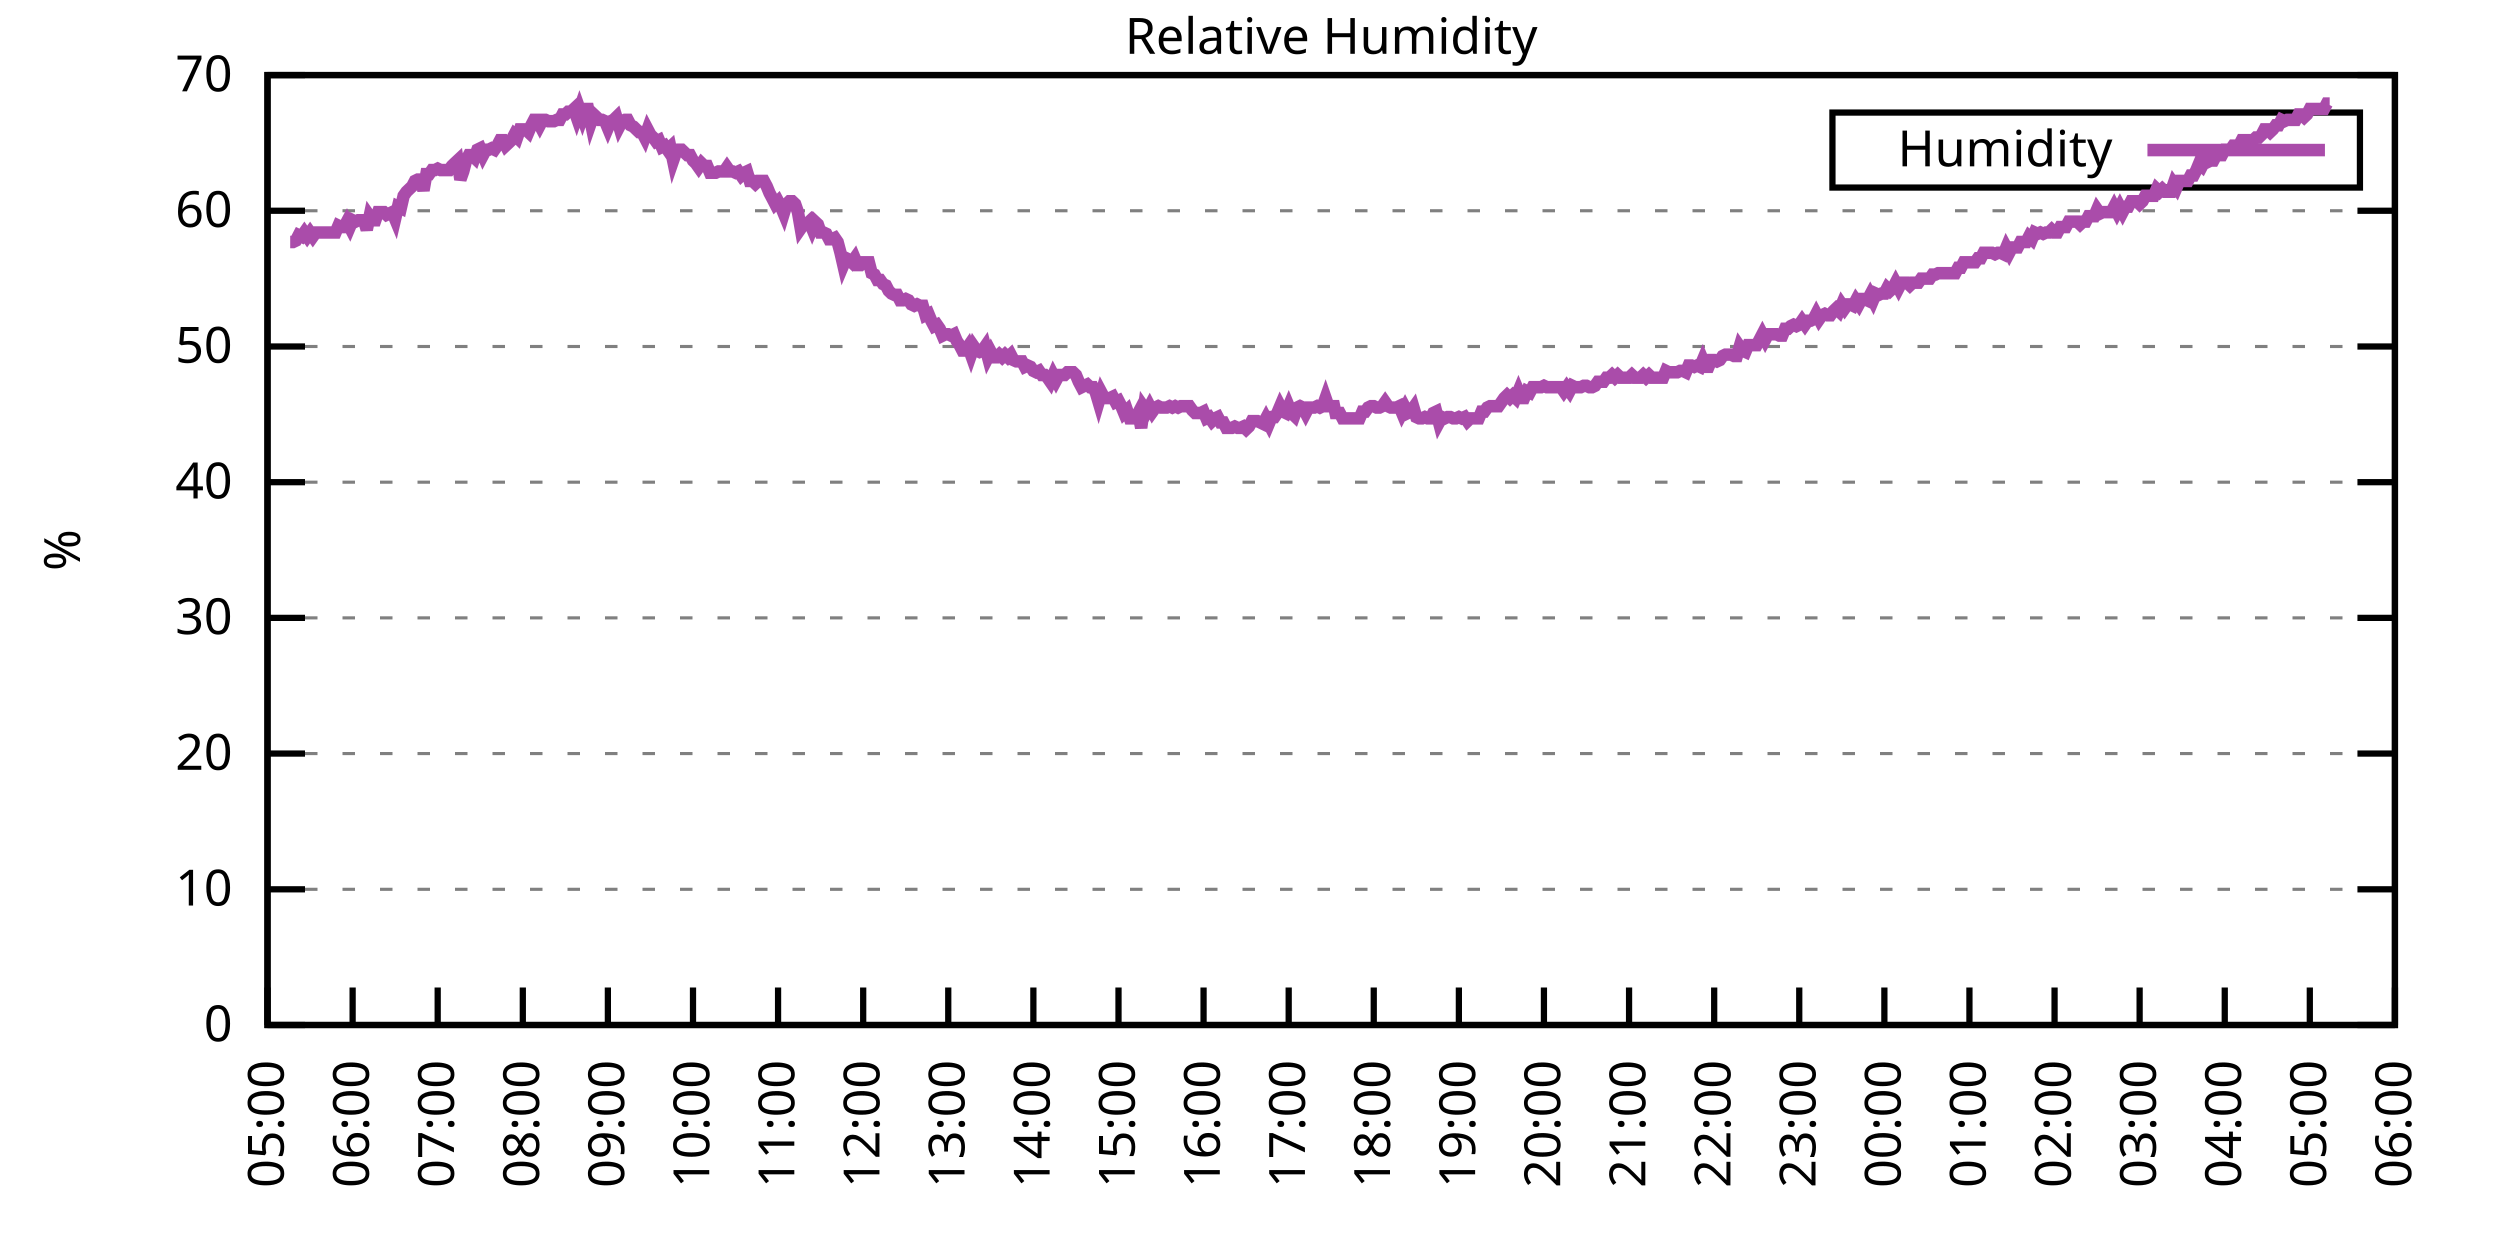
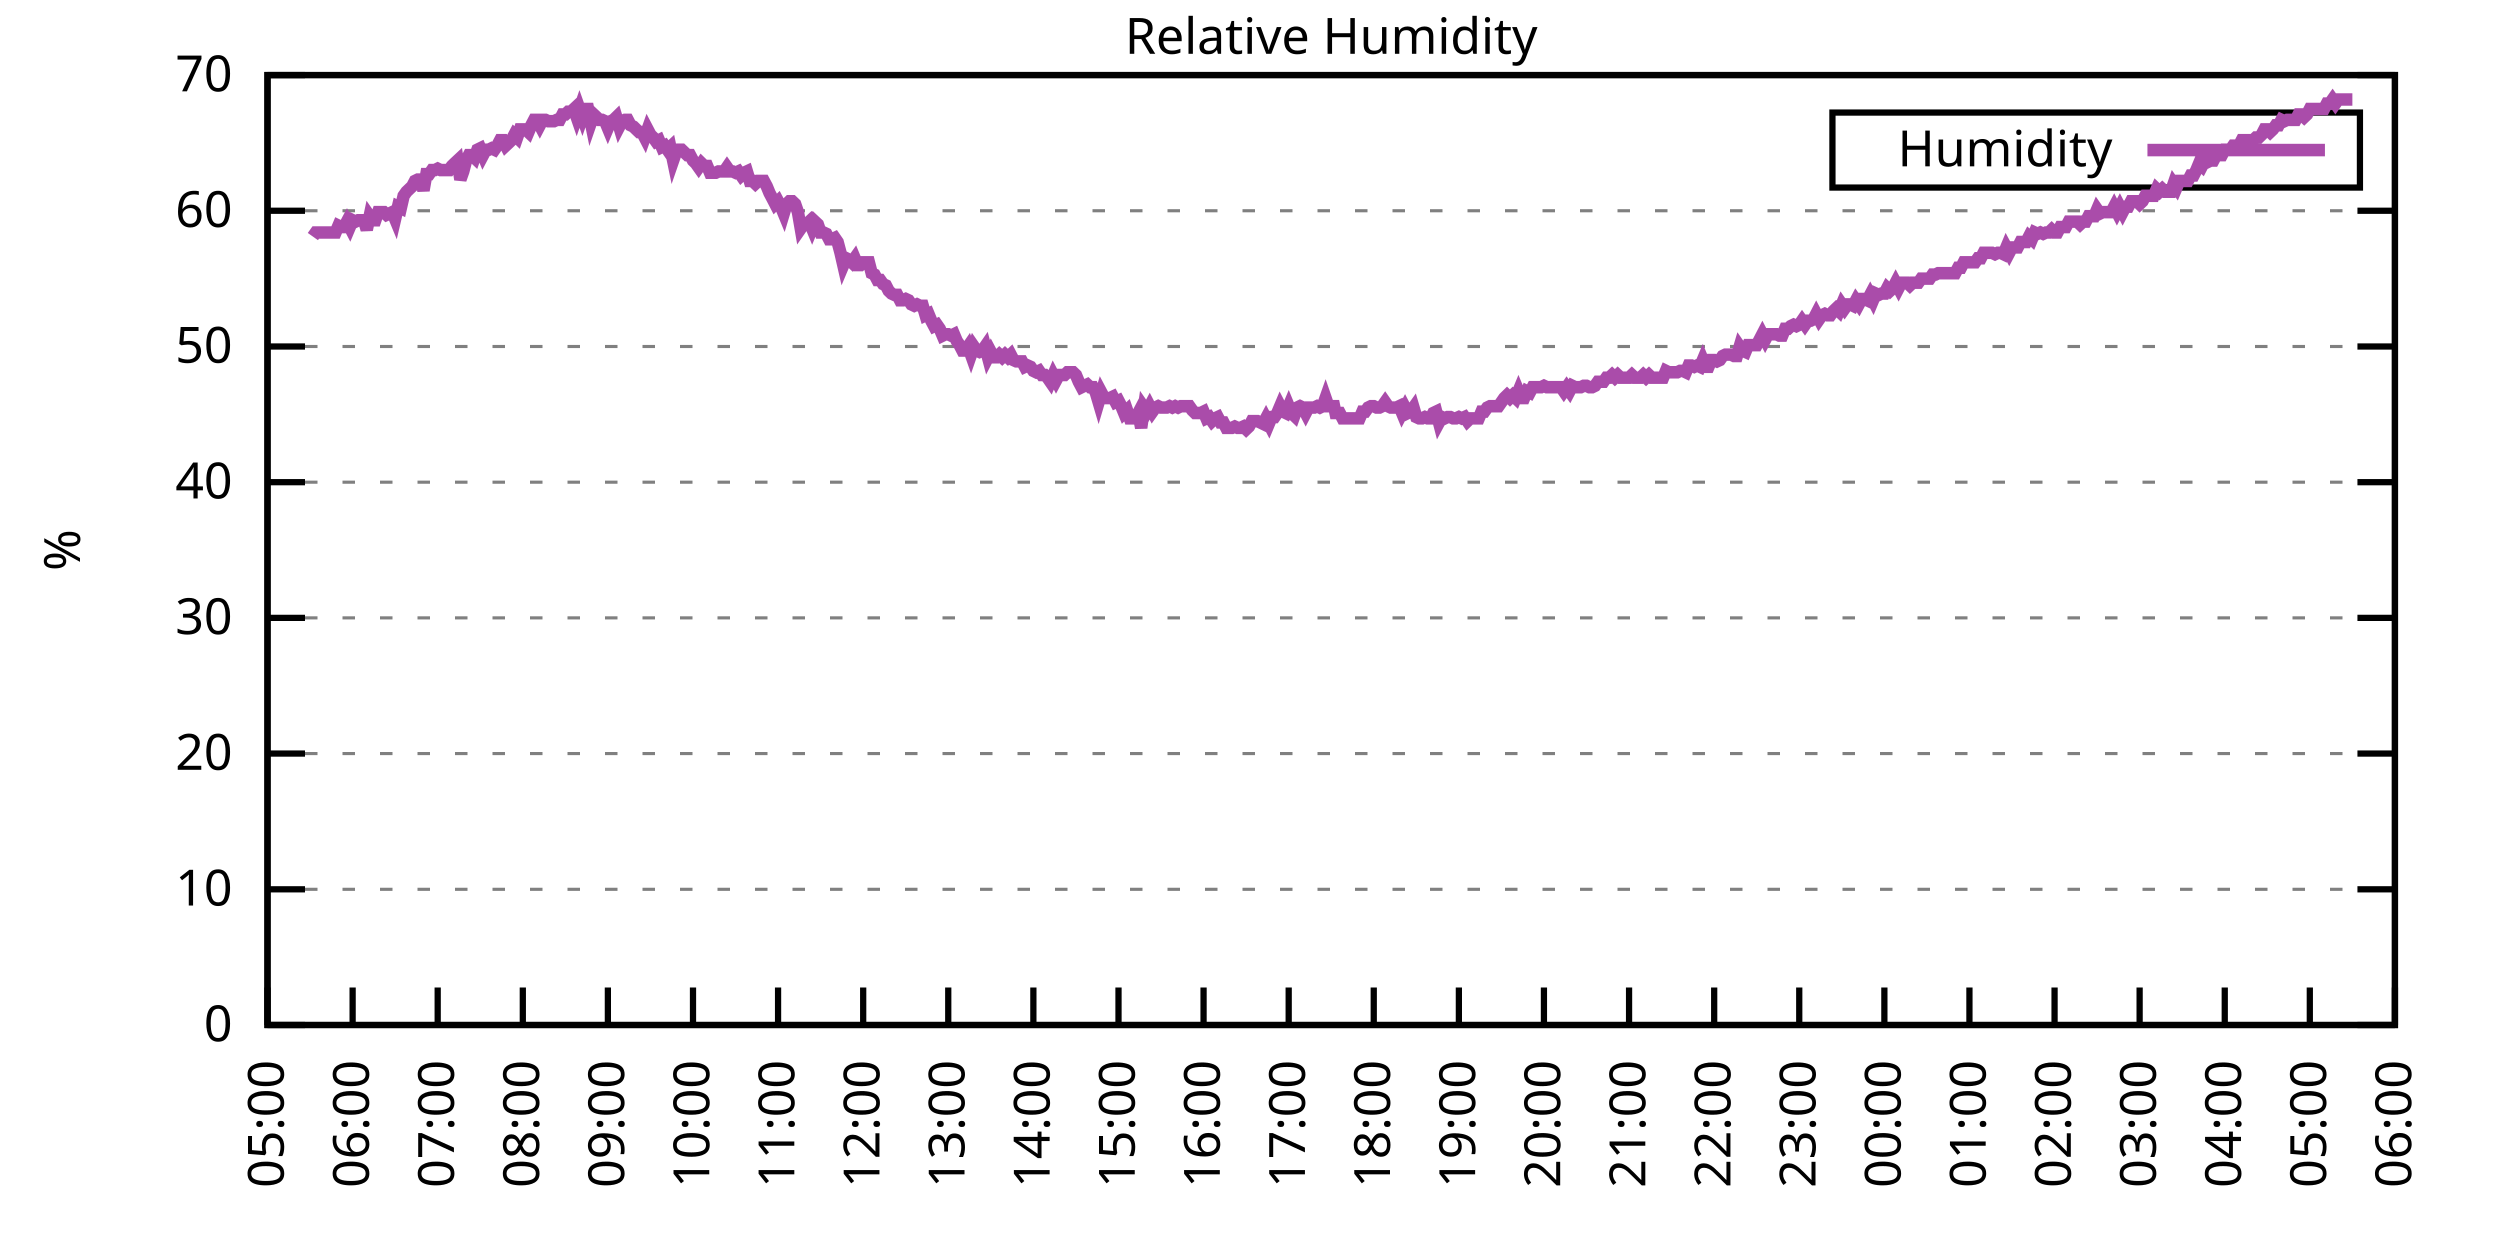
<svg xmlns="http://www.w3.org/2000/svg" xmlns:xlink="http://www.w3.org/1999/xlink" width="400" height="200" viewBox="0 0 400 200">
  <g id="gnuplot_canvas">
    <rect x="0" y="0" width="400" height="200" fill="none" />
    <defs>
      <circle id="gpDot" r="0.5" stroke-width="0.5" stroke="currentColor" />
      <path id="gpPt0" stroke-width="0.333" stroke="currentColor" d="M-1,0 h2 M0,-1 v2" />
      <path id="gpPt1" stroke-width="0.333" stroke="currentColor" d="M-1,-1 L1,1 M1,-1 L-1,1" />
      <path id="gpPt2" stroke-width="0.333" stroke="currentColor" d="M-1,0 L1,0 M0,-1 L0,1 M-1,-1 L1,1 M-1,1 L1,-1" />
      <rect id="gpPt3" stroke-width="0.333" stroke="currentColor" x="-1" y="-1" width="2" height="2" />
      <rect id="gpPt4" stroke-width="0.333" stroke="currentColor" fill="currentColor" x="-1" y="-1" width="2" height="2" />
      <circle id="gpPt5" stroke-width="0.333" stroke="currentColor" cx="0" cy="0" r="1" />
      <use xlink:href="#gpPt5" id="gpPt6" fill="currentColor" stroke="none" />
      <path id="gpPt7" stroke-width="0.333" stroke="currentColor" d="M0,-1.33 L-1.33,0.67 L1.33,0.67 z" />
      <use xlink:href="#gpPt7" id="gpPt8" fill="currentColor" stroke="none" />
      <use xlink:href="#gpPt7" id="gpPt9" stroke="currentColor" transform="rotate(180)" />
      <use xlink:href="#gpPt9" id="gpPt10" fill="currentColor" stroke="none" />
      <use xlink:href="#gpPt3" id="gpPt11" stroke="currentColor" transform="rotate(45)" />
      <use xlink:href="#gpPt11" id="gpPt12" fill="currentColor" stroke="none" />
      <path id="gpPt13" stroke-width="0.333" stroke="currentColor" d="M0,1.330 L1.265,0.411 L0.782,-1.067 L-0.782,-1.076 L-1.265,0.411 z" />
      <use xlink:href="#gpPt13" id="gpPt14" fill="currentColor" stroke="none" />
      <filter id="textbox" filterUnits="objectBoundingBox" x="0" y="0" height="1" width="1">
        <feFlood flood-color="white" flood-opacity="1" result="bgnd" />
        <feComposite in="SourceGraphic" in2="bgnd" operator="atop" />
      </filter>
      <filter id="greybox" filterUnits="objectBoundingBox" x="0" y="0" height="1" width="1">
        <feFlood flood-color="lightgrey" flood-opacity="1" result="grey" />
        <feComposite in="SourceGraphic" in2="grey" operator="atop" />
      </filter>
    </defs>
    <g fill="none" color="white" stroke="currentColor" stroke-width="1.00" stroke-linecap="butt" stroke-linejoin="miter">
</g>
    <g fill="none" color="black" stroke="currentColor" stroke-width="1.00" stroke-linecap="butt" stroke-linejoin="miter">
      <g stroke="none" shape-rendering="crispEdges">
        <polygon fill="rgb(255, 255, 255)" points="42.80,164.00 383.18,164.00 383.18,12.02 42.80,12.02 " />
      </g>
    </g>
    <g fill="none" color="black" stroke="currentColor" stroke-width="1.00" stroke-linecap="butt" stroke-linejoin="miter">
</g>
    <g fill="none" color="black" stroke="black" stroke-width="0.50" stroke-linecap="butt" stroke-linejoin="miter">
</g>
    <g fill="none" color="gray" stroke="currentColor" stroke-width="0.50" stroke-linecap="butt" stroke-linejoin="miter">
      <path stroke="gray" stroke-dasharray="2,4" class="gridline" d="M42.80,164.00 L383.19,164.00  " />
    </g>
    <g fill="none" color="gray" stroke="gray" stroke-width="1.00" stroke-linecap="butt" stroke-linejoin="miter">
</g>
    <g fill="none" color="black" stroke="currentColor" stroke-width="1.00" stroke-linecap="butt" stroke-linejoin="miter">
      <path stroke="black" d="M42.80,164.00 L48.80,164.00 M383.19,164.00 L377.19,164.00  " />
      <g transform="translate(37.20,166.60)" stroke="none" fill="black" font-family="Sans" font-size="8.00" text-anchor="end">
        <text>
          <tspan font-family="Sans"> 0</tspan>
        </text>
      </g>
    </g>
    <g fill="none" color="black" stroke="currentColor" stroke-width="1.00" stroke-linecap="butt" stroke-linejoin="miter">
</g>
    <g fill="none" color="black" stroke="black" stroke-width="0.50" stroke-linecap="butt" stroke-linejoin="miter">
</g>
    <g fill="none" color="gray" stroke="currentColor" stroke-width="0.50" stroke-linecap="butt" stroke-linejoin="miter">
      <path stroke="gray" stroke-dasharray="2,4" class="gridline" d="M42.80,142.29 L383.19,142.29  " />
    </g>
    <g fill="none" color="gray" stroke="gray" stroke-width="1.00" stroke-linecap="butt" stroke-linejoin="miter">
</g>
    <g fill="none" color="black" stroke="currentColor" stroke-width="1.00" stroke-linecap="butt" stroke-linejoin="miter">
      <path stroke="black" d="M42.80,142.29 L48.80,142.29 M383.19,142.29 L377.19,142.29  " />
      <g transform="translate(37.20,144.89)" stroke="none" fill="black" font-family="Sans" font-size="8.00" text-anchor="end">
        <text>
          <tspan font-family="Sans"> 10</tspan>
        </text>
      </g>
    </g>
    <g fill="none" color="black" stroke="currentColor" stroke-width="1.00" stroke-linecap="butt" stroke-linejoin="miter">
</g>
    <g fill="none" color="black" stroke="black" stroke-width="0.50" stroke-linecap="butt" stroke-linejoin="miter">
</g>
    <g fill="none" color="gray" stroke="currentColor" stroke-width="0.50" stroke-linecap="butt" stroke-linejoin="miter">
      <path stroke="gray" stroke-dasharray="2,4" class="gridline" d="M42.80,120.57 L383.19,120.57  " />
    </g>
    <g fill="none" color="gray" stroke="gray" stroke-width="1.00" stroke-linecap="butt" stroke-linejoin="miter">
</g>
    <g fill="none" color="black" stroke="currentColor" stroke-width="1.00" stroke-linecap="butt" stroke-linejoin="miter">
      <path stroke="black" d="M42.80,120.57 L48.80,120.57 M383.19,120.57 L377.19,120.57  " />
      <g transform="translate(37.20,123.17)" stroke="none" fill="black" font-family="Sans" font-size="8.00" text-anchor="end">
        <text>
          <tspan font-family="Sans"> 20</tspan>
        </text>
      </g>
    </g>
    <g fill="none" color="black" stroke="currentColor" stroke-width="1.00" stroke-linecap="butt" stroke-linejoin="miter">
</g>
    <g fill="none" color="black" stroke="black" stroke-width="0.50" stroke-linecap="butt" stroke-linejoin="miter">
</g>
    <g fill="none" color="gray" stroke="currentColor" stroke-width="0.50" stroke-linecap="butt" stroke-linejoin="miter">
      <path stroke="gray" stroke-dasharray="2,4" class="gridline" d="M42.80,98.86 L383.19,98.86  " />
    </g>
    <g fill="none" color="gray" stroke="gray" stroke-width="1.00" stroke-linecap="butt" stroke-linejoin="miter">
</g>
    <g fill="none" color="black" stroke="currentColor" stroke-width="1.00" stroke-linecap="butt" stroke-linejoin="miter">
      <path stroke="black" d="M42.80,98.86 L48.80,98.86 M383.19,98.86 L377.19,98.86  " />
      <g transform="translate(37.20,101.46)" stroke="none" fill="black" font-family="Sans" font-size="8.00" text-anchor="end">
        <text>
          <tspan font-family="Sans"> 30</tspan>
        </text>
      </g>
    </g>
    <g fill="none" color="black" stroke="currentColor" stroke-width="1.00" stroke-linecap="butt" stroke-linejoin="miter">
</g>
    <g fill="none" color="black" stroke="black" stroke-width="0.50" stroke-linecap="butt" stroke-linejoin="miter">
</g>
    <g fill="none" color="gray" stroke="currentColor" stroke-width="0.50" stroke-linecap="butt" stroke-linejoin="miter">
      <path stroke="gray" stroke-dasharray="2,4" class="gridline" d="M42.80,77.15 L383.19,77.15  " />
    </g>
    <g fill="none" color="gray" stroke="gray" stroke-width="1.00" stroke-linecap="butt" stroke-linejoin="miter">
</g>
    <g fill="none" color="black" stroke="currentColor" stroke-width="1.00" stroke-linecap="butt" stroke-linejoin="miter">
      <path stroke="black" d="M42.80,77.15 L48.80,77.15 M383.19,77.15 L377.19,77.15  " />
      <g transform="translate(37.20,79.75)" stroke="none" fill="black" font-family="Sans" font-size="8.00" text-anchor="end">
        <text>
          <tspan font-family="Sans"> 40</tspan>
        </text>
      </g>
    </g>
    <g fill="none" color="black" stroke="currentColor" stroke-width="1.00" stroke-linecap="butt" stroke-linejoin="miter">
</g>
    <g fill="none" color="black" stroke="black" stroke-width="0.50" stroke-linecap="butt" stroke-linejoin="miter">
</g>
    <g fill="none" color="gray" stroke="currentColor" stroke-width="0.50" stroke-linecap="butt" stroke-linejoin="miter">
      <path stroke="gray" stroke-dasharray="2,4" class="gridline" d="M42.80,55.44 L383.19,55.44  " />
    </g>
    <g fill="none" color="gray" stroke="gray" stroke-width="1.00" stroke-linecap="butt" stroke-linejoin="miter">
</g>
    <g fill="none" color="black" stroke="currentColor" stroke-width="1.00" stroke-linecap="butt" stroke-linejoin="miter">
      <path stroke="black" d="M42.80,55.44 L48.80,55.44 M383.19,55.44 L377.19,55.44  " />
      <g transform="translate(37.20,58.04)" stroke="none" fill="black" font-family="Sans" font-size="8.00" text-anchor="end">
        <text>
          <tspan font-family="Sans"> 50</tspan>
        </text>
      </g>
    </g>
    <g fill="none" color="black" stroke="currentColor" stroke-width="1.00" stroke-linecap="butt" stroke-linejoin="miter">
</g>
    <g fill="none" color="black" stroke="black" stroke-width="0.50" stroke-linecap="butt" stroke-linejoin="miter">
</g>
    <g fill="none" color="gray" stroke="currentColor" stroke-width="0.50" stroke-linecap="butt" stroke-linejoin="miter">
      <path stroke="gray" stroke-dasharray="2,4" class="gridline" d="M42.80,33.72 L383.19,33.72  " />
    </g>
    <g fill="none" color="gray" stroke="gray" stroke-width="1.00" stroke-linecap="butt" stroke-linejoin="miter">
</g>
    <g fill="none" color="black" stroke="currentColor" stroke-width="1.00" stroke-linecap="butt" stroke-linejoin="miter">
      <path stroke="black" d="M42.80,33.72 L48.80,33.72 M383.19,33.72 L377.19,33.72  " />
      <g transform="translate(37.20,36.32)" stroke="none" fill="black" font-family="Sans" font-size="8.00" text-anchor="end">
        <text>
          <tspan font-family="Sans"> 60</tspan>
        </text>
      </g>
    </g>
    <g fill="none" color="black" stroke="currentColor" stroke-width="1.00" stroke-linecap="butt" stroke-linejoin="miter">
</g>
    <g fill="none" color="black" stroke="black" stroke-width="0.50" stroke-linecap="butt" stroke-linejoin="miter">
</g>
    <g fill="none" color="gray" stroke="currentColor" stroke-width="0.50" stroke-linecap="butt" stroke-linejoin="miter">
      <path stroke="gray" stroke-dasharray="2,4" class="gridline" d="M42.80,12.01 L383.19,12.01  " />
    </g>
    <g fill="none" color="gray" stroke="gray" stroke-width="1.00" stroke-linecap="butt" stroke-linejoin="miter">
</g>
    <g fill="none" color="black" stroke="currentColor" stroke-width="1.00" stroke-linecap="butt" stroke-linejoin="miter">
      <path stroke="black" d="M42.80,12.01 L48.80,12.01 M383.19,12.01 L377.19,12.01  " />
      <g transform="translate(37.20,14.61)" stroke="none" fill="black" font-family="Sans" font-size="8.00" text-anchor="end">
        <text>
          <tspan font-family="Sans"> 70</tspan>
        </text>
      </g>
    </g>
    <g fill="none" color="black" stroke="currentColor" stroke-width="1.00" stroke-linecap="butt" stroke-linejoin="miter">
      <path stroke="black" d="M42.80,164.00 L42.80,158.00  " />
      <g transform="translate(45.40,169.60) rotate(270.00)" stroke="none" fill="black" font-family="Sans" font-size="8.00" text-anchor="end">
        <text>
          <tspan font-family="Sans">05:00</tspan>
        </text>
      </g>
    </g>
    <g fill="none" color="black" stroke="currentColor" stroke-width="1.00" stroke-linecap="butt" stroke-linejoin="miter">
      <path stroke="black" d="M56.42,164.00 L56.42,158.00  " />
      <g transform="translate(59.02,169.60) rotate(270.00)" stroke="none" fill="black" font-family="Sans" font-size="8.00" text-anchor="end">
        <text>
          <tspan font-family="Sans">06:00</tspan>
        </text>
      </g>
    </g>
    <g fill="none" color="black" stroke="currentColor" stroke-width="1.00" stroke-linecap="butt" stroke-linejoin="miter">
      <path stroke="black" d="M70.03,164.00 L70.03,158.00  " />
      <g transform="translate(72.63,169.60) rotate(270.00)" stroke="none" fill="black" font-family="Sans" font-size="8.00" text-anchor="end">
        <text>
          <tspan font-family="Sans">07:00</tspan>
        </text>
      </g>
    </g>
    <g fill="none" color="black" stroke="currentColor" stroke-width="1.00" stroke-linecap="butt" stroke-linejoin="miter">
      <path stroke="black" d="M83.65,164.00 L83.65,158.00  " />
      <g transform="translate(86.25,169.60) rotate(270.00)" stroke="none" fill="black" font-family="Sans" font-size="8.00" text-anchor="end">
        <text>
          <tspan font-family="Sans">08:00</tspan>
        </text>
      </g>
    </g>
    <g fill="none" color="black" stroke="currentColor" stroke-width="1.00" stroke-linecap="butt" stroke-linejoin="miter">
      <path stroke="black" d="M97.26,164.00 L97.26,158.00  " />
      <g transform="translate(99.86,169.60) rotate(270.00)" stroke="none" fill="black" font-family="Sans" font-size="8.00" text-anchor="end">
        <text>
          <tspan font-family="Sans">09:00</tspan>
        </text>
      </g>
    </g>
    <g fill="none" color="black" stroke="currentColor" stroke-width="1.00" stroke-linecap="butt" stroke-linejoin="miter">
      <path stroke="black" d="M110.88,164.00 L110.88,158.00  " />
      <g transform="translate(113.48,169.60) rotate(270.00)" stroke="none" fill="black" font-family="Sans" font-size="8.00" text-anchor="end">
        <text>
          <tspan font-family="Sans">10:00</tspan>
        </text>
      </g>
    </g>
    <g fill="none" color="black" stroke="currentColor" stroke-width="1.00" stroke-linecap="butt" stroke-linejoin="miter">
      <path stroke="black" d="M124.49,164.00 L124.49,158.00  " />
      <g transform="translate(127.09,169.60) rotate(270.00)" stroke="none" fill="black" font-family="Sans" font-size="8.00" text-anchor="end">
        <text>
          <tspan font-family="Sans">11:00</tspan>
        </text>
      </g>
    </g>
    <g fill="none" color="black" stroke="currentColor" stroke-width="1.00" stroke-linecap="butt" stroke-linejoin="miter">
      <path stroke="black" d="M138.11,164.00 L138.11,158.00  " />
      <g transform="translate(140.71,169.60) rotate(270.00)" stroke="none" fill="black" font-family="Sans" font-size="8.00" text-anchor="end">
        <text>
          <tspan font-family="Sans">12:00</tspan>
        </text>
      </g>
    </g>
    <g fill="none" color="black" stroke="currentColor" stroke-width="1.00" stroke-linecap="butt" stroke-linejoin="miter">
      <path stroke="black" d="M151.72,164.00 L151.72,158.00  " />
      <g transform="translate(154.32,169.60) rotate(270.00)" stroke="none" fill="black" font-family="Sans" font-size="8.00" text-anchor="end">
        <text>
          <tspan font-family="Sans">13:00</tspan>
        </text>
      </g>
    </g>
    <g fill="none" color="black" stroke="currentColor" stroke-width="1.00" stroke-linecap="butt" stroke-linejoin="miter">
      <path stroke="black" d="M165.34,164.00 L165.34,158.00  " />
      <g transform="translate(167.94,169.60) rotate(270.00)" stroke="none" fill="black" font-family="Sans" font-size="8.00" text-anchor="end">
        <text>
          <tspan font-family="Sans">14:00</tspan>
        </text>
      </g>
    </g>
    <g fill="none" color="black" stroke="currentColor" stroke-width="1.00" stroke-linecap="butt" stroke-linejoin="miter">
      <path stroke="black" d="M178.96,164.00 L178.96,158.00  " />
      <g transform="translate(181.56,169.60) rotate(270.00)" stroke="none" fill="black" font-family="Sans" font-size="8.00" text-anchor="end">
        <text>
          <tspan font-family="Sans">15:00</tspan>
        </text>
      </g>
    </g>
    <g fill="none" color="black" stroke="currentColor" stroke-width="1.00" stroke-linecap="butt" stroke-linejoin="miter">
      <path stroke="black" d="M192.57,164.00 L192.57,158.00  " />
      <g transform="translate(195.17,169.60) rotate(270.00)" stroke="none" fill="black" font-family="Sans" font-size="8.00" text-anchor="end">
        <text>
          <tspan font-family="Sans">16:00</tspan>
        </text>
      </g>
    </g>
    <g fill="none" color="black" stroke="currentColor" stroke-width="1.00" stroke-linecap="butt" stroke-linejoin="miter">
      <path stroke="black" d="M206.19,164.00 L206.19,158.00  " />
      <g transform="translate(208.79,169.60) rotate(270.00)" stroke="none" fill="black" font-family="Sans" font-size="8.00" text-anchor="end">
        <text>
          <tspan font-family="Sans">17:00</tspan>
        </text>
      </g>
    </g>
    <g fill="none" color="black" stroke="currentColor" stroke-width="1.00" stroke-linecap="butt" stroke-linejoin="miter">
      <path stroke="black" d="M219.80,164.00 L219.80,158.00  " />
      <g transform="translate(222.40,169.60) rotate(270.00)" stroke="none" fill="black" font-family="Sans" font-size="8.00" text-anchor="end">
        <text>
          <tspan font-family="Sans">18:00</tspan>
        </text>
      </g>
    </g>
    <g fill="none" color="black" stroke="currentColor" stroke-width="1.00" stroke-linecap="butt" stroke-linejoin="miter">
      <path stroke="black" d="M233.42,164.00 L233.42,158.00  " />
      <g transform="translate(236.02,169.60) rotate(270.00)" stroke="none" fill="black" font-family="Sans" font-size="8.00" text-anchor="end">
        <text>
          <tspan font-family="Sans">19:00</tspan>
        </text>
      </g>
    </g>
    <g fill="none" color="black" stroke="currentColor" stroke-width="1.00" stroke-linecap="butt" stroke-linejoin="miter">
      <path stroke="black" d="M247.03,164.00 L247.03,158.00  " />
      <g transform="translate(249.63,169.60) rotate(270.00)" stroke="none" fill="black" font-family="Sans" font-size="8.00" text-anchor="end">
        <text>
          <tspan font-family="Sans">20:00</tspan>
        </text>
      </g>
    </g>
    <g fill="none" color="black" stroke="currentColor" stroke-width="1.00" stroke-linecap="butt" stroke-linejoin="miter">
      <path stroke="black" d="M260.65,164.00 L260.65,158.00  " />
      <g transform="translate(263.25,169.60) rotate(270.00)" stroke="none" fill="black" font-family="Sans" font-size="8.00" text-anchor="end">
        <text>
          <tspan font-family="Sans">21:00</tspan>
        </text>
      </g>
    </g>
    <g fill="none" color="black" stroke="currentColor" stroke-width="1.00" stroke-linecap="butt" stroke-linejoin="miter">
      <path stroke="black" d="M274.27,164.00 L274.27,158.00  " />
      <g transform="translate(276.87,169.60) rotate(270.00)" stroke="none" fill="black" font-family="Sans" font-size="8.00" text-anchor="end">
        <text>
          <tspan font-family="Sans">22:00</tspan>
        </text>
      </g>
    </g>
    <g fill="none" color="black" stroke="currentColor" stroke-width="1.00" stroke-linecap="butt" stroke-linejoin="miter">
      <path stroke="black" d="M287.88,164.00 L287.88,158.00  " />
      <g transform="translate(290.48,169.60) rotate(270.00)" stroke="none" fill="black" font-family="Sans" font-size="8.00" text-anchor="end">
        <text>
          <tspan font-family="Sans">23:00</tspan>
        </text>
      </g>
    </g>
    <g fill="none" color="black" stroke="currentColor" stroke-width="1.00" stroke-linecap="butt" stroke-linejoin="miter">
      <path stroke="black" d="M301.50,164.00 L301.50,158.00  " />
      <g transform="translate(304.10,169.60) rotate(270.00)" stroke="none" fill="black" font-family="Sans" font-size="8.00" text-anchor="end">
        <text>
          <tspan font-family="Sans">00:00</tspan>
        </text>
      </g>
    </g>
    <g fill="none" color="black" stroke="currentColor" stroke-width="1.00" stroke-linecap="butt" stroke-linejoin="miter">
      <path stroke="black" d="M315.11,164.00 L315.11,158.00  " />
      <g transform="translate(317.71,169.60) rotate(270.00)" stroke="none" fill="black" font-family="Sans" font-size="8.00" text-anchor="end">
        <text>
          <tspan font-family="Sans">01:00</tspan>
        </text>
      </g>
    </g>
    <g fill="none" color="black" stroke="currentColor" stroke-width="1.00" stroke-linecap="butt" stroke-linejoin="miter">
      <path stroke="black" d="M328.73,164.00 L328.73,158.00  " />
      <g transform="translate(331.33,169.60) rotate(270.00)" stroke="none" fill="black" font-family="Sans" font-size="8.00" text-anchor="end">
        <text>
          <tspan font-family="Sans">02:00</tspan>
        </text>
      </g>
    </g>
    <g fill="none" color="black" stroke="currentColor" stroke-width="1.00" stroke-linecap="butt" stroke-linejoin="miter">
      <path stroke="black" d="M342.34,164.00 L342.34,158.00  " />
      <g transform="translate(344.94,169.60) rotate(270.00)" stroke="none" fill="black" font-family="Sans" font-size="8.00" text-anchor="end">
        <text>
          <tspan font-family="Sans">03:00</tspan>
        </text>
      </g>
    </g>
    <g fill="none" color="black" stroke="currentColor" stroke-width="1.00" stroke-linecap="butt" stroke-linejoin="miter">
      <path stroke="black" d="M355.96,164.00 L355.96,158.00  " />
      <g transform="translate(358.56,169.60) rotate(270.00)" stroke="none" fill="black" font-family="Sans" font-size="8.00" text-anchor="end">
        <text>
          <tspan font-family="Sans">04:00</tspan>
        </text>
      </g>
    </g>
    <g fill="none" color="black" stroke="currentColor" stroke-width="1.00" stroke-linecap="butt" stroke-linejoin="miter">
      <path stroke="black" d="M369.57,164.00 L369.57,158.00  " />
      <g transform="translate(372.17,169.60) rotate(270.00)" stroke="none" fill="black" font-family="Sans" font-size="8.00" text-anchor="end">
        <text>
          <tspan font-family="Sans">05:00</tspan>
        </text>
      </g>
    </g>
    <g fill="none" color="black" stroke="currentColor" stroke-width="1.00" stroke-linecap="butt" stroke-linejoin="miter">
      <path stroke="black" d="M383.19,164.00 L383.19,158.00  " />
      <g transform="translate(385.79,169.60) rotate(270.00)" stroke="none" fill="black" font-family="Sans" font-size="8.00" text-anchor="end">
        <text>
          <tspan font-family="Sans">06:00</tspan>
        </text>
      </g>
    </g>
    <g fill="none" color="black" stroke="currentColor" stroke-width="1.00" stroke-linecap="butt" stroke-linejoin="miter">
</g>
    <g fill="none" color="black" stroke="currentColor" stroke-width="1.00" stroke-linecap="butt" stroke-linejoin="miter">
      <path stroke="black" d="M42.80,12.01 L42.80,164.00 L383.19,164.00 L383.19,12.01 L42.80,12.01 Z  " />
    </g>
    <g fill="none" color="black" stroke="currentColor" stroke-width="1.00" stroke-linecap="butt" stroke-linejoin="miter">
</g>
    <g fill="none" color="black" stroke="currentColor" stroke-width="1.00" stroke-linecap="butt" stroke-linejoin="miter">
      <path stroke="black" d="M293.19,30.01 L293.19,18.01 L377.59,18.01 L377.59,30.01 L293.19,30.01 Z  " />
    </g>
    <g id="Relative_Humidity_plot_1">
      <g fill="none" color="white" stroke="black" stroke-width="2.00" stroke-linecap="butt" stroke-linejoin="miter">
</g>
      <g fill="none" color="black" stroke="currentColor" stroke-width="2.00" stroke-linecap="butt" stroke-linejoin="miter">
        <g transform="translate(337.99,26.61)" stroke="none" fill="black" font-family="Sans" font-size="8.00" text-anchor="end">
          <text>
            <tspan font-family="Sans">Humidity</tspan>
          </text>
        </g>
      </g>
      <g fill="none" color="black" stroke="currentColor" stroke-width="2.00" stroke-linecap="butt" stroke-linejoin="miter">
-         <path stroke="rgb(170,  76, 170)" d="M343.59,24.01 L371.99,24.01 M46.43,38.72 L46.88,38.72 L47.34,38.50 L47.79,37.63 L48.25,37.85 L48.70,37.20   L49.15,37.85 L49.61,37.20 L50.06,37.85 L50.52,37.20 L50.97,37.20 L51.42,37.20 L51.88,37.20 L52.33,37.20   L52.78,37.20 L53.24,37.20 L53.69,37.20 L54.15,36.11 L54.60,36.33 L55.05,36.33 L55.51,35.46 L55.96,36.33   L56.42,35.24 L56.87,35.46 L57.32,35.24 L57.78,35.24 L58.23,35.24 L58.68,36.76 L59.14,34.59 L59.59,35.24   L60.05,35.24 L60.50,33.94 L60.95,33.94 L61.41,33.94 L61.86,34.37 L62.32,34.16 L62.77,33.94 L63.22,35.03   L63.68,33.07 L64.13,33.29 L64.58,31.33 L65.04,30.68 L65.49,30.25 L65.95,29.81 L66.40,28.95 L66.85,28.73   L67.31,28.73 L67.76,30.47 L68.22,27.86 L68.67,27.86 L69.12,27.21 L69.58,27.21 L70.03,26.99 L70.49,27.21   L70.94,27.21 L71.39,27.21 L71.85,27.21 L72.30,26.56 L72.75,26.12 L73.21,25.69 L73.66,28.73 L74.12,27.43   L74.57,25.69 L75.02,24.82 L75.48,24.82 L75.93,25.25 L76.39,23.95 L76.84,23.73 L77.29,24.82 L77.75,23.95   L78.20,23.95 L78.65,23.73 L79.11,23.95 L79.56,23.30 L80.02,22.43 L80.47,22.43 L80.92,23.30 L81.38,22.87   L81.83,22.43 L82.29,21.56 L82.74,22.00 L83.19,20.70 L83.65,20.70 L84.10,20.70 L84.55,21.13 L85.01,20.04   L85.46,19.18 L85.92,19.18 L86.37,20.04 L86.82,19.18 L87.28,19.18 L87.73,19.39 L88.19,19.39 L88.64,19.39   L89.09,19.18 L89.55,19.18 L90.00,18.31 L90.45,18.31 L90.91,17.87 L91.36,17.87 L91.82,17.44 L92.27,18.74   L92.72,17.44 L93.18,18.74 L93.63,17.44 L94.09,17.44 L94.54,19.61 L94.99,18.31 L95.45,18.74 L95.90,19.18   L96.35,19.18 L96.81,19.39 L97.26,20.48 L97.72,19.39 L98.17,19.18 L98.62,18.74 L99.08,20.26 L99.53,19.39   L99.99,19.18 L100.44,19.18 L100.89,20.04 L101.35,20.26 L101.80,20.70 L102.25,21.13 L102.71,21.13 L103.16,22.00   L103.62,20.70 L104.07,21.56 L104.52,22.00 L104.98,22.65 L105.43,22.43 L105.89,23.52 L106.34,23.30 L106.79,23.95   L107.25,23.52 L107.70,25.69 L108.15,24.39 L108.61,23.95 L109.06,23.95 L109.52,24.39 L109.97,24.82 L110.42,24.82   L110.88,25.69 L111.33,26.12 L111.79,26.77 L112.24,26.12 L112.69,26.56 L113.15,26.56 L113.60,27.64 L114.05,27.64   L114.51,27.64 L114.96,27.43 L115.42,27.43 L115.87,27.43 L116.32,26.77 L116.78,27.43 L117.23,27.43 L117.69,27.64   L118.14,27.43 L118.59,28.08 L119.05,27.64 L119.50,27.43 L119.96,28.95 L120.41,28.95 L120.86,29.38 L121.32,28.95   L121.77,28.95 L122.22,28.95 L122.68,29.81 L123.13,30.90 L123.59,31.77 L124.04,32.64 L124.49,32.20 L124.95,33.07   L125.40,34.16 L125.86,32.64 L126.31,32.20 L126.76,32.20 L127.22,32.64 L127.67,33.94 L128.12,36.55 L128.58,35.89   L129.03,35.89 L129.49,35.46 L129.94,36.55 L130.39,35.46 L130.85,35.89 L131.30,37.20 L131.76,37.20 L132.21,37.41   L132.66,38.28 L133.12,38.28 L133.57,38.07 L134.02,38.72 L134.48,40.45 L134.93,42.41 L135.39,41.32 L135.84,41.54   L136.29,41.97 L136.75,41.32 L137.20,42.41 L137.66,42.41 L138.11,41.97 L138.56,41.97 L139.02,41.97 L139.47,43.71   L139.92,43.93 L140.38,44.80 L140.83,44.80 L141.29,45.45 L141.74,45.66 L142.19,46.53 L142.65,46.97 L143.10,47.18   L143.56,47.18 L144.01,48.05 L144.46,48.05 L144.92,47.84 L145.37,48.05 L145.82,48.70 L146.28,48.92 L146.73,48.70   L147.19,48.92 L147.64,48.92 L148.09,50.44 L148.55,50.22 L149.00,51.31 L149.46,52.18 L149.91,51.96 L150.36,52.61   L150.82,53.70 L151.27,53.48 L151.72,53.48 L152.18,53.70 L152.63,53.48 L153.09,54.57 L153.54,55.22 L153.99,56.09   L154.45,56.09 L154.90,55.44 L155.36,56.74 L155.81,55.44 L156.26,56.09 L156.72,56.30 L157.17,56.09 L157.62,55.44   L158.08,57.17 L158.53,56.30 L158.99,57.17 L159.44,57.17 L159.89,56.74 L160.35,57.17 L160.80,56.74 L161.26,57.17   L161.71,56.74 L162.16,57.61 L162.62,57.82 L163.07,57.82 L163.52,57.82 L163.98,58.69 L164.43,58.48 L164.89,58.69   L165.34,59.34 L165.79,59.56 L166.25,59.34 L166.70,60.00 L167.16,60.00 L167.61,60.43 L168.06,61.08 L168.52,60.00   L168.97,60.86 L169.43,60.00 L169.88,60.00 L170.33,60.00 L170.79,59.56 L171.24,59.56 L171.69,59.56 L172.15,60.00   L172.60,61.08 L173.06,61.95 L173.51,61.73 L173.96,61.52 L174.42,61.95 L174.87,61.95 L175.33,62.82 L175.78,64.34   L176.23,62.82 L176.69,63.69 L177.14,63.69 L177.59,63.69 L178.05,63.47 L178.50,64.34 L178.96,64.12 L179.41,64.99   L179.86,66.08 L180.32,65.64 L180.77,66.94 L181.23,66.94 L181.68,66.94 L182.13,66.08 L182.59,68.46 L183.04,65.21   L183.49,65.86 L183.95,64.99 L184.40,65.86 L184.86,65.21 L185.31,64.99 L185.76,65.21 L186.22,65.21 L186.67,65.21   L187.13,64.99 L187.58,65.21 L188.03,64.99 L188.49,65.21 L188.94,64.99 L189.39,64.99 L189.85,64.99 L190.30,64.99   L190.76,65.64 L191.21,66.08 L191.66,66.08 L192.12,66.08 L192.57,65.86 L193.03,66.94 L193.48,66.73 L193.93,67.38   L194.39,66.94 L194.84,66.73 L195.29,67.59 L195.75,67.59 L196.20,68.46 L196.66,68.46 L197.11,68.46 L197.56,68.25   L198.02,68.46 L198.47,68.46 L198.93,68.25 L199.38,68.68 L199.83,68.25 L200.29,67.38 L200.74,67.38 L201.19,67.38   L201.65,67.59 L202.10,67.81 L202.56,66.94 L203.01,67.81 L203.46,66.73 L203.92,66.73 L204.37,66.08 L204.83,64.99   L205.28,65.86 L205.73,66.08 L206.19,64.99 L206.64,66.08 L207.09,66.51 L207.55,65.21 L208.00,64.99 L208.46,65.21   L208.91,66.08 L209.36,65.21 L209.82,65.21 L210.27,65.21 L210.73,64.99 L211.18,65.21 L211.63,64.99 L212.09,63.69   L212.54,64.99 L213.00,64.99 L213.45,64.99 L213.68,66.08 L214.36,66.08 L214.81,66.94 L215.26,66.94 L215.72,66.94   L216.17,66.94 L216.63,66.94 L217.08,66.94 L217.53,66.94 L217.99,65.86 L218.44,65.86 L218.90,65.21 L219.35,64.99   L219.80,64.99 L220.26,65.21 L220.71,65.21 L221.16,64.99 L221.62,64.34 L222.07,64.99 L222.53,65.21 L222.98,65.21   L223.43,65.21 L223.89,64.99 L224.34,66.08 L224.80,65.21 L225.25,66.08 L225.70,65.86 L226.16,65.21 L226.61,66.73   L227.06,66.94 L227.52,66.94 L227.97,66.73 L228.43,66.94 L228.88,66.94 L229.33,66.08 L229.79,65.86 L230.24,67.59   L230.70,66.73 L231.15,66.94 L231.60,66.73 L232.06,66.73 L232.51,66.94 L232.96,66.94 L233.42,66.73 L233.87,66.94   L234.33,66.73 L234.78,67.38 L235.23,66.94 L235.69,66.94 L236.14,66.94 L236.60,66.94 L237.05,65.86 L237.50,65.86   L237.96,65.21 L238.41,64.99 L238.86,64.99 L239.32,64.99 L239.77,64.99 L240.23,64.34 L240.68,63.69 L241.13,63.25   L241.59,63.69 L242.04,63.25 L242.50,63.69 L242.95,62.60 L243.40,63.69 L243.86,63.69 L244.31,62.60 L244.76,62.82   L245.22,61.95 L245.67,61.95 L246.13,61.95 L246.58,61.95 L247.03,61.73 L247.49,61.95 L247.94,61.95 L248.40,61.95   L248.85,61.95 L249.30,61.95 L249.76,61.95 L250.21,62.60 L250.66,61.95 L251.12,62.60 L251.57,61.73 L252.03,61.95   L252.48,61.95 L252.93,61.95 L253.39,61.73 L253.84,61.73 L254.30,61.95 L254.75,61.95 L255.20,61.73 L255.66,61.08   L256.11,61.08 L256.56,61.08 L257.02,60.43 L257.47,60.43 L257.93,60.00 L258.38,60.43 L258.83,60.00 L259.29,60.43   L259.74,60.43 L260.20,60.43 L260.65,60.43 L261.10,60.00 L261.56,60.43 L262.01,60.43 L262.47,60.43 L262.92,60.00   L263.37,60.43 L263.83,60.00 L264.28,60.43 L264.73,60.43 L265.19,60.43 L265.64,60.43 L266.10,60.43 L266.55,59.34   L267.00,59.56 L267.46,59.56 L267.91,59.56 L268.37,59.56 L268.82,59.34 L269.27,59.34 L269.73,59.56 L270.18,58.48   L270.63,58.48 L271.09,58.69 L271.54,58.48 L272.00,58.69 L272.45,57.61 L272.90,58.69 L273.36,58.69 L273.81,57.61   L274.27,57.61 L274.72,57.82 L275.17,57.61 L275.63,56.96 L276.08,56.74 L276.53,56.74 L276.99,56.74 L277.44,56.96   L277.90,56.96 L278.35,55.44 L278.80,56.09 L279.26,56.30 L279.71,55.22 L280.17,55.22 L280.62,55.22 L281.07,55.22   L281.53,54.35 L281.98,53.48 L282.43,54.35 L282.89,53.48 L283.34,53.48 L283.80,53.48 L284.25,53.48 L284.70,53.70   L285.16,53.70 L285.61,52.61 L286.07,52.61 L286.52,52.18 L286.97,51.96 L287.43,52.18 L287.88,51.96 L288.33,51.31   L288.79,51.96 L289.24,51.31 L289.70,51.31 L290.15,51.09 L290.60,50.22 L291.06,51.09 L291.51,50.44 L291.97,50.22   L292.42,50.44 L292.87,50.44 L293.33,49.79 L293.78,49.36 L294.23,49.79 L294.69,48.70 L295.14,49.36 L295.60,48.70   L296.05,48.70 L296.50,48.92 L296.96,48.05 L297.41,48.70 L297.87,47.84 L298.32,47.84 L298.77,48.05 L299.23,47.18   L299.68,48.05 L300.13,46.97 L300.59,47.18 L301.04,46.97 L301.50,46.97 L301.95,46.10 L302.40,46.53 L302.86,46.10   L303.31,45.23 L303.77,46.10 L304.22,45.23 L304.67,45.23 L305.13,45.23 L305.58,45.66 L306.03,45.23 L306.49,45.23   L306.94,45.23 L307.40,44.58 L307.85,44.58 L308.30,44.58 L308.76,44.58 L309.21,43.93 L309.67,43.93 L310.12,43.71   L310.57,43.71 L311.03,43.71 L311.48,43.71 L311.94,43.71 L312.39,43.71 L312.84,43.71 L313.30,42.84 L313.75,42.84   L314.20,41.97 L314.66,41.97 L315.11,41.97 L315.57,41.97 L316.02,41.97 L316.47,41.32 L316.93,41.32 L317.38,40.45   L317.84,40.45 L318.29,40.45 L318.74,40.45 L319.20,40.67 L319.65,40.45 L320.10,40.45 L320.56,40.67 L321.01,39.59   L321.47,40.45 L321.92,39.59 L322.37,39.59 L322.83,39.59 L323.28,38.72 L323.74,38.72 L324.19,38.72 L324.64,37.85   L325.10,38.28 L325.55,37.20 L326.00,37.41 L326.46,37.20 L326.91,37.41 L327.37,37.20 L327.82,37.20 L328.27,36.76   L328.73,37.20 L329.18,37.20 L329.64,36.33 L330.09,36.33 L330.54,36.33 L331.00,35.46 L331.45,35.46 L331.90,35.46   L332.36,35.46 L332.81,35.89 L333.27,35.46 L333.72,35.46 L334.17,34.59 L334.63,34.59 L335.08,34.59 L335.54,33.51   L335.99,34.16 L336.44,33.94 L336.90,33.94 L337.35,33.94 L337.80,33.94 L338.26,33.07 L338.71,33.94 L339.17,33.07   L339.62,33.94 L340.07,33.07 L340.53,33.07 L340.98,32.20 L341.44,32.20 L341.89,32.20 L342.34,32.64 L342.80,32.20   L343.25,31.33 L343.70,31.33 L344.16,31.33 L344.61,31.33 L345.07,30.25 L345.52,30.68 L345.97,30.25 L346.43,30.68   L346.88,30.68 L347.34,30.68 L347.79,29.38 L348.24,30.03 L348.70,28.95 L349.15,28.95 L349.60,28.95 L350.06,28.95   L350.51,28.08 L350.97,28.08 L351.42,27.21 L351.87,26.12 L352.33,26.56 L352.78,25.69 L353.24,25.91 L353.69,25.69   L354.14,25.69 L354.60,24.82 L355.05,24.82 L355.50,24.82 L355.96,23.95 L356.41,23.95 L356.87,23.95 L357.32,23.30   L357.77,23.30 L358.23,23.30 L358.68,22.43 L359.14,22.43 L359.59,22.43 L360.04,22.43 L360.50,22.43 L360.95,22.00   L361.41,22.00 L361.86,21.56 L362.31,20.70 L362.77,20.70 L363.22,21.13 L363.67,20.70 L364.13,20.04 L364.58,20.04   L365.04,19.18 L365.49,19.39 L365.94,19.18 L366.40,19.18 L366.85,19.18 L367.31,19.18 L367.76,18.31 L368.21,18.31   L368.67,18.74 L369.12,18.31 L369.57,17.44 L370.03,17.44 L370.48,17.44 L370.94,17.44 L371.39,17.44 L371.84,17.44   L372.30,16.57 L372.75,16.57  " />
+         <path stroke="rgb(170,  76, 170)" d="M343.59,24.01 L371.99,24.01 M50.06,37.85 L50.52,37.20 L50.97,37.20 L51.42,37.20 L51.88,37.20 L52.33,37.20   L52.78,37.20 L53.24,37.20 L53.69,37.20 L54.15,36.11 L54.60,36.33 L55.05,36.33 L55.51,35.46 L55.96,36.33   L56.42,35.24 L56.87,35.46 L57.32,35.24 L57.78,35.24 L58.23,35.24 L58.68,36.76 L59.14,34.59 L59.59,35.24   L60.05,35.24 L60.50,33.94 L60.95,33.94 L61.41,33.94 L61.86,34.37 L62.32,34.16 L62.77,33.94 L63.22,35.03   L63.68,33.07 L64.13,33.29 L64.58,31.33 L65.04,30.68 L65.49,30.25 L65.95,29.81 L66.40,28.95 L66.85,28.73   L67.31,28.73 L67.76,30.47 L68.22,27.86 L68.67,27.86 L69.12,27.21 L69.58,27.21 L70.03,26.99 L70.49,27.21   L70.94,27.21 L71.39,27.21 L71.85,27.21 L72.30,26.56 L72.75,26.12 L73.21,25.69 L73.66,28.73 L74.12,27.43   L74.57,25.69 L75.02,24.82 L75.48,24.82 L75.93,25.25 L76.39,23.95 L76.84,23.73 L77.29,24.82 L77.75,23.95   L78.20,23.95 L78.65,23.73 L79.11,23.95 L79.56,23.30 L80.02,22.43 L80.47,22.43 L80.92,23.30 L81.38,22.87   L81.83,22.43 L82.29,21.56 L82.74,22.00 L83.19,20.70 L83.65,20.70 L84.10,20.70 L84.55,21.13 L85.01,20.04   L85.46,19.18 L85.92,19.18 L86.37,20.04 L86.82,19.18 L87.28,19.18 L87.73,19.39 L88.19,19.39 L88.64,19.39   L89.09,19.18 L89.55,19.18 L90.00,18.31 L90.45,18.31 L90.91,17.87 L91.36,17.87 L91.82,17.44 L92.27,18.74   L92.72,17.44 L93.18,18.74 L93.63,17.44 L94.09,17.44 L94.54,19.61 L94.99,18.31 L95.45,18.74 L95.90,19.18   L96.35,19.18 L96.81,19.39 L97.26,20.48 L97.72,19.39 L98.17,19.18 L98.62,18.74 L99.08,20.26 L99.53,19.39   L99.99,19.18 L100.44,19.18 L100.89,20.04 L101.35,20.26 L101.80,20.70 L102.25,21.13 L102.71,21.13 L103.16,22.00   L103.62,20.70 L104.07,21.56 L104.52,22.00 L104.98,22.65 L105.43,22.43 L105.89,23.52 L106.34,23.30 L106.79,23.95   L107.25,23.52 L107.70,25.69 L108.15,24.39 L108.61,23.95 L109.06,23.95 L109.52,24.39 L109.97,24.82 L110.42,24.82   L110.88,25.69 L111.33,26.12 L111.79,26.77 L112.24,26.12 L112.69,26.56 L113.15,26.56 L113.60,27.64 L114.05,27.64   L114.51,27.64 L114.96,27.43 L115.42,27.43 L115.87,27.43 L116.32,26.77 L116.78,27.43 L117.23,27.43 L117.69,27.64   L118.14,27.43 L118.59,28.08 L119.05,27.64 L119.50,27.43 L119.96,28.95 L120.41,28.95 L120.86,29.38 L121.32,28.95   L121.77,28.95 L122.22,28.95 L122.68,29.81 L123.13,30.90 L123.59,31.77 L124.04,32.64 L124.49,32.20 L124.95,33.07   L125.40,34.16 L125.86,32.64 L126.31,32.20 L126.76,32.20 L127.22,32.64 L127.67,33.94 L128.12,36.55 L128.58,35.89   L129.03,35.89 L129.49,35.46 L129.94,36.55 L130.39,35.46 L130.85,35.89 L131.30,37.20 L131.76,37.20 L132.21,37.41   L132.66,38.28 L133.12,38.28 L133.57,38.07 L134.02,38.72 L134.48,40.45 L134.93,42.41 L135.39,41.32 L135.84,41.54   L136.29,41.97 L136.75,41.32 L137.20,42.41 L137.66,42.41 L138.11,41.97 L138.56,41.97 L139.02,41.97 L139.47,43.71   L139.92,43.93 L140.38,44.80 L140.83,44.80 L141.29,45.45 L141.74,45.66 L142.19,46.53 L142.65,46.97 L143.10,47.18   L143.56,47.18 L144.01,48.05 L144.46,48.05 L144.92,47.84 L145.37,48.05 L145.82,48.70 L146.28,48.92 L146.73,48.70   L147.19,48.92 L147.64,48.92 L148.09,50.44 L148.55,50.22 L149.00,51.31 L149.46,52.18 L149.91,51.96 L150.36,52.61   L150.82,53.70 L151.27,53.48 L151.72,53.48 L152.18,53.70 L152.63,53.48 L153.09,54.57 L153.54,55.22 L153.99,56.09   L154.45,56.09 L154.90,55.44 L155.36,56.74 L155.81,55.44 L156.26,56.09 L156.72,56.30 L157.17,56.09 L157.62,55.44   L158.08,57.17 L158.53,56.30 L158.99,57.17 L159.44,57.17 L159.89,56.74 L160.35,57.17 L160.80,56.74 L161.26,57.17   L161.71,56.74 L162.16,57.61 L162.62,57.82 L163.07,57.82 L163.52,57.82 L163.98,58.69 L164.43,58.48 L164.89,58.69   L165.34,59.34 L165.79,59.56 L166.25,59.34 L166.70,60.00 L167.16,60.00 L167.61,60.43 L168.06,61.08 L168.52,60.00   L168.97,60.86 L169.43,60.00 L169.88,60.00 L170.33,60.00 L170.79,59.56 L171.24,59.56 L171.69,59.56 L172.15,60.00   L172.60,61.08 L173.06,61.95 L173.51,61.73 L173.96,61.52 L174.42,61.95 L174.87,61.95 L175.33,62.82 L175.78,64.34   L176.23,62.82 L176.69,63.69 L177.14,63.69 L177.59,63.69 L178.05,63.47 L178.50,64.34 L178.96,64.12 L179.41,64.99   L179.86,66.08 L180.32,65.64 L180.77,66.94 L181.23,66.94 L181.68,66.94 L182.13,66.08 L182.59,68.46 L183.04,65.21   L183.49,65.86 L183.95,64.99 L184.40,65.86 L184.86,65.21 L185.31,64.99 L185.76,65.21 L186.22,65.21 L186.67,65.21   L187.13,64.99 L187.58,65.21 L188.03,64.99 L188.49,65.21 L188.94,64.99 L189.39,64.99 L189.85,64.99 L190.30,64.99   L190.76,65.64 L191.21,66.08 L191.66,66.08 L192.12,66.08 L192.57,65.86 L193.03,66.94 L193.48,66.73 L193.93,67.38   L194.39,66.94 L194.84,66.73 L195.29,67.59 L195.75,67.59 L196.20,68.46 L196.66,68.46 L197.11,68.46 L197.56,68.25   L198.02,68.46 L198.47,68.46 L198.93,68.25 L199.38,68.68 L199.83,68.25 L200.29,67.38 L200.74,67.38 L201.19,67.38   L201.65,67.59 L202.10,67.81 L202.56,66.94 L203.01,67.81 L203.46,66.73 L203.92,66.73 L204.37,66.08 L204.83,64.99   L205.28,65.86 L205.73,66.08 L206.19,64.99 L206.64,66.08 L207.09,66.51 L207.55,65.21 L208.00,64.99 L208.46,65.21   L208.91,66.08 L209.36,65.21 L209.82,65.21 L210.27,65.21 L210.73,64.99 L211.18,65.21 L211.63,64.99 L212.09,63.69   L212.54,64.99 L213.00,64.99 L213.45,64.99 L213.68,66.08 L214.36,66.08 L214.81,66.94 L215.26,66.94 L215.72,66.94   L216.17,66.94 L216.63,66.94 L217.08,66.94 L217.53,66.94 L217.99,65.86 L218.44,65.86 L218.90,65.21 L219.35,64.99   L219.80,64.99 L220.26,65.21 L220.71,65.21 L221.16,64.99 L221.62,64.34 L222.07,64.99 L222.53,65.21 L222.98,65.21   L223.43,65.21 L223.89,64.99 L224.34,66.08 L224.80,65.21 L225.25,66.08 L225.70,65.86 L226.16,65.21 L226.61,66.73   L227.06,66.94 L227.52,66.94 L227.97,66.73 L228.43,66.94 L228.88,66.94 L229.33,66.08 L229.79,65.86 L230.24,67.59   L230.70,66.73 L231.15,66.94 L231.60,66.73 L232.06,66.73 L232.51,66.94 L232.96,66.94 L233.42,66.73 L233.87,66.94   L234.33,66.73 L234.78,67.38 L235.23,66.94 L235.69,66.94 L236.14,66.94 L236.60,66.94 L237.05,65.86 L237.50,65.86   L237.96,65.21 L238.41,64.99 L238.86,64.99 L239.32,64.99 L239.77,64.99 L240.23,64.34 L240.68,63.69 L241.13,63.25   L241.59,63.69 L242.04,63.25 L242.50,63.69 L242.95,62.60 L243.40,63.69 L243.86,63.69 L244.31,62.60 L244.76,62.82   L245.22,61.95 L245.67,61.95 L246.13,61.95 L246.58,61.95 L247.03,61.73 L247.49,61.95 L247.94,61.95 L248.40,61.95   L248.85,61.95 L249.30,61.95 L249.76,61.95 L250.21,62.60 L250.66,61.95 L251.12,62.60 L251.57,61.73 L252.03,61.95   L252.48,61.95 L252.93,61.95 L253.39,61.73 L253.84,61.73 L254.30,61.95 L254.75,61.95 L255.20,61.73 L255.66,61.08   L256.11,61.08 L256.56,61.08 L257.02,60.43 L257.47,60.43 L257.93,60.00 L258.38,60.43 L258.83,60.00 L259.29,60.43   L259.74,60.43 L260.20,60.43 L260.65,60.43 L261.10,60.00 L261.56,60.43 L262.01,60.43 L262.47,60.43 L262.92,60.00   L263.37,60.43 L263.83,60.00 L264.28,60.43 L264.73,60.43 L265.19,60.43 L265.64,60.43 L266.10,60.43 L266.55,59.34   L267.00,59.56 L267.46,59.56 L267.91,59.56 L268.37,59.56 L268.82,59.34 L269.27,59.34 L269.73,59.56 L270.18,58.48   L270.63,58.48 L271.09,58.69 L271.54,58.48 L272.00,58.69 L272.45,57.61 L272.90,58.69 L273.36,58.69 L273.81,57.61   L274.27,57.61 L274.72,57.82 L275.17,57.61 L275.63,56.96 L276.08,56.74 L276.53,56.74 L276.99,56.74 L277.44,56.96   L277.90,56.96 L278.35,55.44 L278.80,56.09 L279.26,56.30 L279.71,55.22 L280.17,55.22 L280.62,55.22 L281.07,55.22   L281.53,54.35 L281.98,53.48 L282.43,54.35 L282.89,53.48 L283.34,53.48 L283.80,53.48 L284.25,53.48 L284.70,53.70   L285.16,53.70 L285.61,52.61 L286.07,52.61 L286.52,52.18 L286.97,51.96 L287.43,52.18 L287.88,51.96 L288.33,51.31   L288.79,51.96 L289.24,51.31 L289.70,51.31 L290.15,51.09 L290.60,50.22 L291.06,51.09 L291.51,50.44 L291.97,50.22   L292.42,50.44 L292.87,50.44 L293.33,49.79 L293.78,49.36 L294.23,49.79 L294.69,48.70 L295.14,49.36 L295.60,48.70   L296.05,48.70 L296.50,48.92 L296.96,48.05 L297.41,48.70 L297.87,47.84 L298.32,47.84 L298.77,48.05 L299.23,47.18   L299.68,48.05 L300.13,46.97 L300.59,47.18 L301.04,46.97 L301.50,46.97 L301.95,46.10 L302.40,46.53 L302.86,46.10   L303.31,45.23 L303.77,46.10 L304.22,45.23 L304.67,45.23 L305.13,45.23 L305.58,45.66 L306.03,45.23 L306.49,45.23   L306.94,45.23 L307.40,44.58 L307.85,44.58 L308.30,44.58 L308.76,44.58 L309.21,43.93 L309.67,43.93 L310.12,43.71   L310.57,43.71 L311.03,43.71 L311.48,43.71 L311.94,43.71 L312.39,43.71 L312.84,43.71 L313.30,42.84 L313.75,42.84   L314.20,41.97 L314.66,41.97 L315.11,41.97 L315.57,41.97 L316.02,41.97 L316.47,41.32 L316.93,41.32 L317.38,40.45   L317.84,40.45 L318.29,40.45 L318.74,40.45 L319.20,40.67 L319.65,40.45 L320.10,40.45 L320.56,40.67 L321.01,39.59   L321.47,40.45 L321.92,39.59 L322.37,39.59 L322.83,39.59 L323.28,38.72 L323.74,38.72 L324.19,38.72 L324.64,37.85   L325.10,38.28 L325.55,37.20 L326.00,37.41 L326.46,37.20 L326.91,37.41 L327.37,37.20 L327.82,37.20 L328.27,36.76   L328.73,37.20 L329.18,37.20 L329.64,36.33 L330.09,36.33 L330.54,36.33 L331.00,35.46 L331.45,35.46 L331.90,35.46   L332.36,35.46 L332.81,35.89 L333.27,35.46 L333.72,35.46 L334.17,34.59 L334.63,34.59 L335.08,34.59 L335.54,33.51   L335.99,34.16 L336.44,33.94 L336.90,33.94 L337.35,33.94 L337.80,33.94 L338.26,33.07 L338.71,33.94 L339.17,33.07   L339.62,33.94 L340.07,33.07 L340.53,33.07 L340.98,32.20 L341.44,32.20 L341.89,32.20 L342.34,32.64 L342.80,32.20   L343.25,31.33 L343.70,31.33 L344.16,31.33 L344.61,31.33 L345.07,30.25 L345.52,30.68 L345.97,30.25 L346.43,30.68   L346.88,30.68 L347.34,30.68 L347.79,29.38 L348.24,30.03 L348.70,28.95 L349.15,28.95 L349.60,28.95 L350.06,28.95   L350.51,28.08 L350.97,28.08 L351.42,27.21 L351.87,26.12 L352.33,26.56 L352.78,25.69 L353.24,25.91 L353.69,25.69   L354.14,25.69 L354.60,24.82 L355.05,24.82 L355.50,24.82 L355.96,23.95 L356.41,23.95 L356.87,23.95 L357.32,23.30   L357.77,23.30 L358.23,23.30 L358.68,22.43 L359.14,22.43 L359.59,22.43 L360.04,22.43 L360.50,22.43 L360.95,22.00   L361.41,22.00 L361.86,21.56 L362.31,20.70 L362.77,20.70 L363.22,21.13 L363.67,20.70 L364.13,20.04 L364.58,20.04   L365.04,19.18 L365.49,19.39 L365.94,19.18 L366.40,19.18 L366.85,19.18 L367.31,19.18 L367.76,18.31 L368.21,18.31   L368.67,18.74 L369.12,18.31 L369.57,17.44 L370.03,17.44 L370.48,17.44 L370.94,17.44 L371.39,17.44 L371.84,17.44   L372.30,16.57 L372.75,16.57 L373.21,15.92 L373.66,16.57 L374.11,15.92 L374.57,15.92 L375.02,15.92 L375.47,15.92   L375.93,15.92 L376.38,15.92  " />
      </g>
    </g>
    <g fill="none" color="black" stroke="currentColor" stroke-width="2.00" stroke-linecap="butt" stroke-linejoin="miter">
</g>
    <g fill="none" color="black" stroke="black" stroke-width="1.00" stroke-linecap="butt" stroke-linejoin="miter">
</g>
    <g fill="none" color="black" stroke="currentColor" stroke-width="1.00" stroke-linecap="butt" stroke-linejoin="miter">
      <path stroke="black" d="M42.80,12.01 L42.80,164.00 L383.19,164.00 L383.19,12.01 L42.80,12.01 Z  " />
      <g transform="translate(12.80,88.01) rotate(270.00)" stroke="none" fill="black" font-family="Sans" font-size="8.00" text-anchor="middle">
        <text>
          <tspan font-family="Sans">%</tspan>
        </text>
      </g>
    </g>
    <g fill="none" color="black" stroke="currentColor" stroke-width="1.00" stroke-linecap="butt" stroke-linejoin="miter">
</g>
    <g fill="none" color="black" stroke="currentColor" stroke-width="1.00" stroke-linecap="butt" stroke-linejoin="miter">
      <g transform="translate(212.99,8.61)" stroke="none" fill="black" font-family="Sans" font-size="8.00" text-anchor="middle">
        <text>
          <tspan font-family="Sans">Relative Humidity</tspan>
        </text>
      </g>
    </g>
    <g fill="none" color="black" stroke="currentColor" stroke-width="1.00" stroke-linecap="butt" stroke-linejoin="miter">
</g>
  </g>
</svg>
